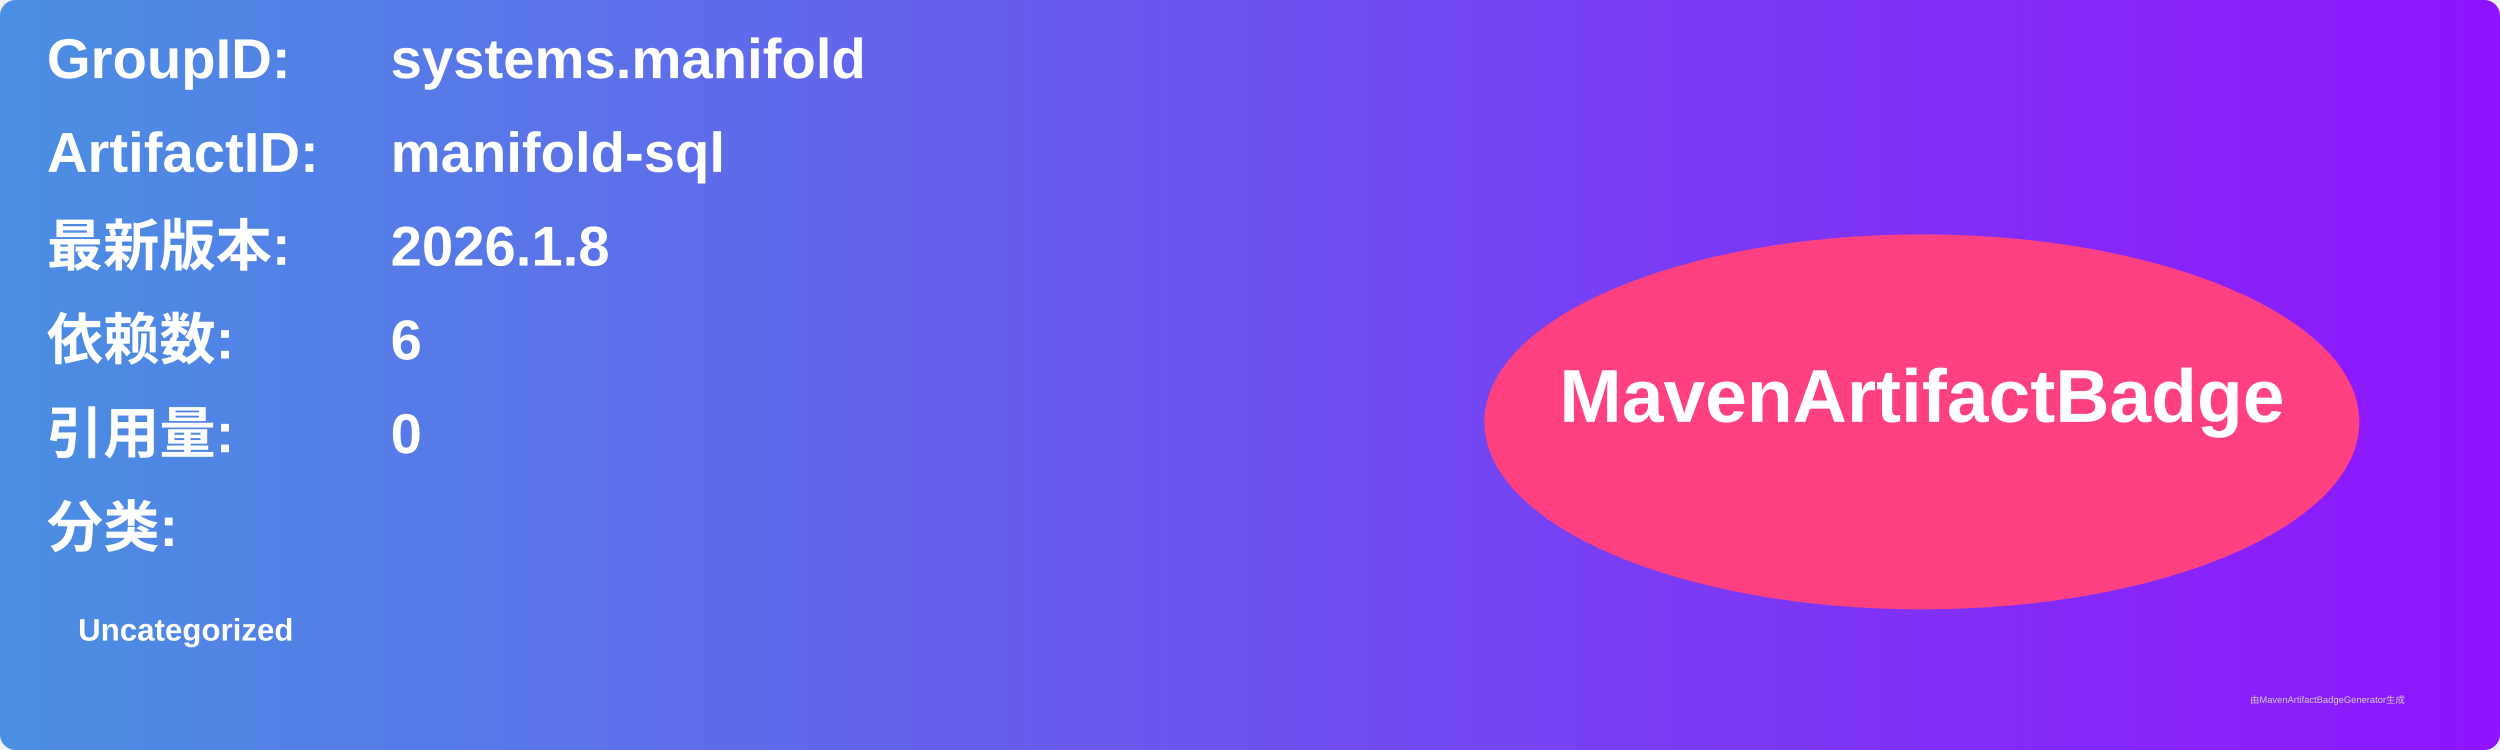
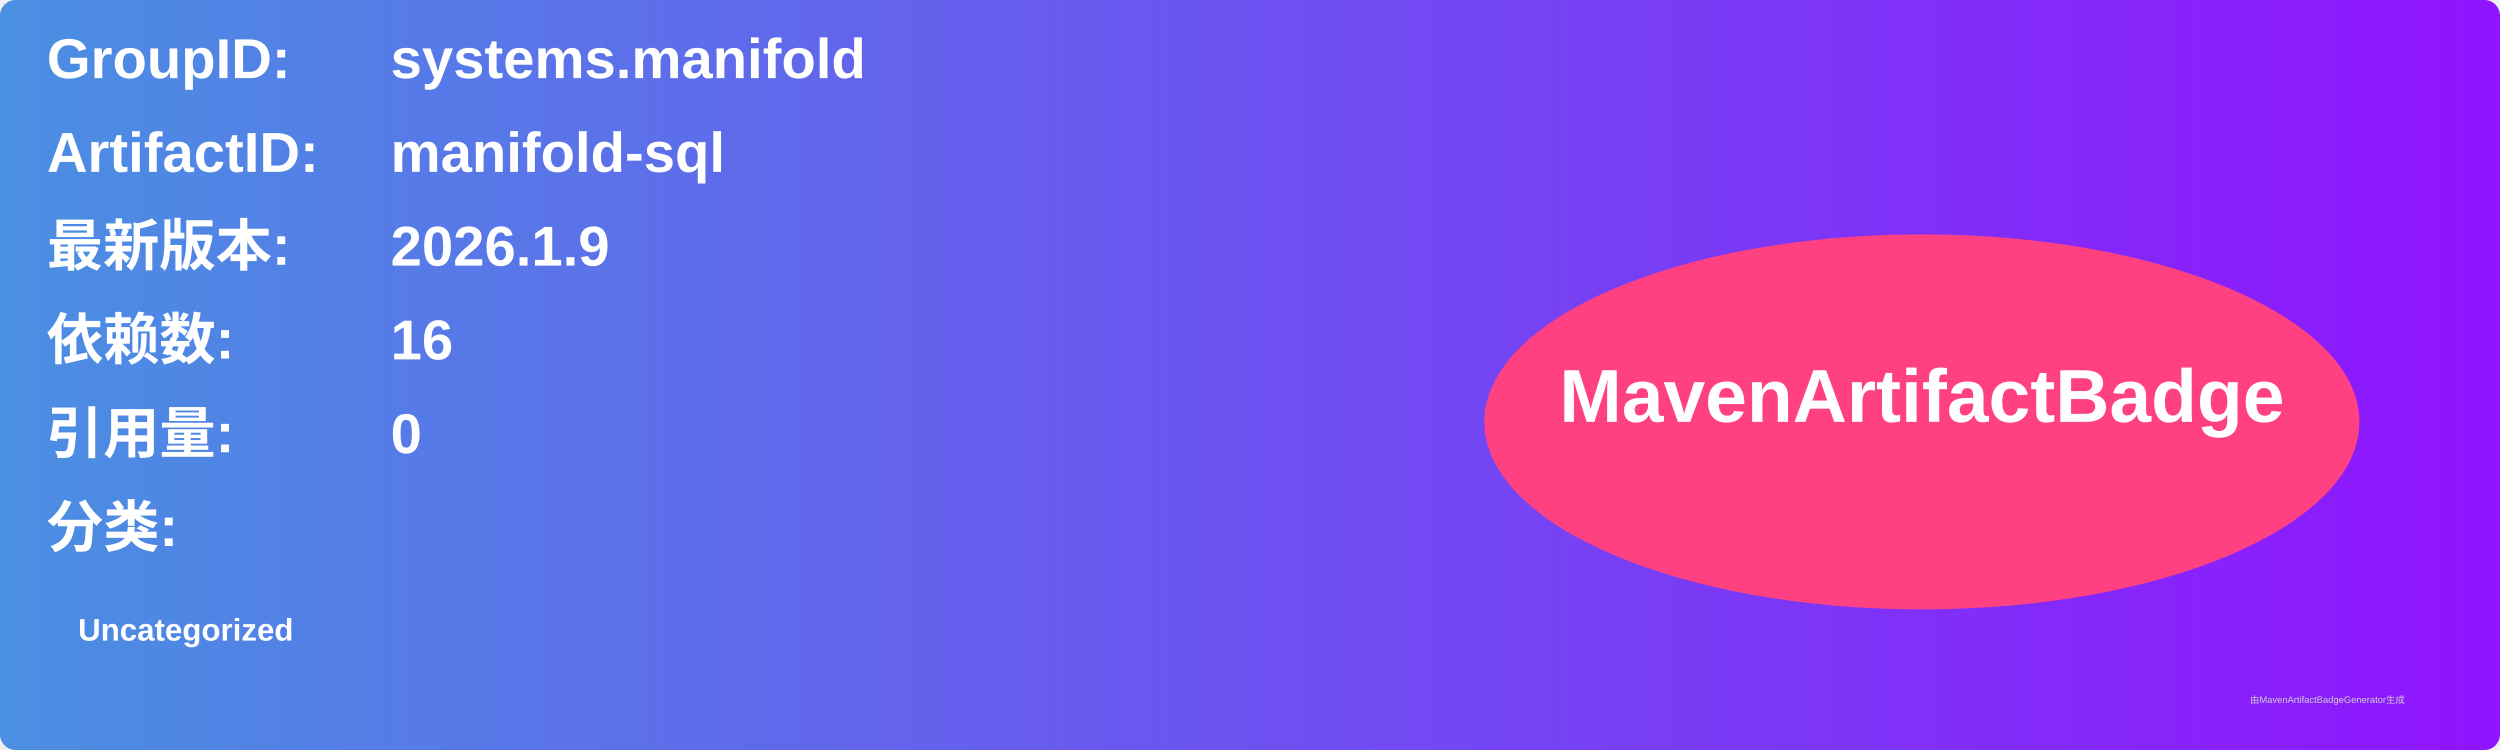
<svg xmlns="http://www.w3.org/2000/svg" width="800" height="240" viewBox="0 0 800 240">
  <linearGradient id="grad" x1="0%" y1="0%" x2="100%" y2="0%">
    <stop offset="0%" stop-color="#4a90e2" />
    <stop offset="100%" stop-color="#9013fe" />
  </linearGradient>
  <rect width="100%" height="100%" rx="5" ry="5" fill="url(#grad)" />
  <g transform="translate(15, 15)">
    <text x="0" y="10" font-family="Arial" font-size="18" fill="white" font-weight="bold" width="260">GroupID:</text>
    <text x="110" y="10" font-family="Arial" font-size="18" fill="white" font-weight="bold" width="460">systems.manifold</text>
    <text x="0" y="40" font-family="Arial" font-size="18" fill="white" font-weight="bold" width="260">ArtifactID:</text>
    <text x="110" y="40" font-family="Arial" font-size="18" fill="white" font-weight="bold" width="460">manifold-sql</text>
    <text x="0" y="70" font-family="Arial" font-size="18" fill="white" font-weight="bold">最新版本:</text>
    <text x="110" y="70" font-family="Arial" font-size="18" fill="white" font-weight="bold">
-       <tspan font-weight="bold">2026.1.8</tspan>
+       <tspan font-weight="bold">2026.1.9</tspan>
    </text>
    <text x="0" y="100" font-family="Arial" font-size="18" fill="white" font-weight="bold">依赖数: </text>
    <text x="110" y="100" font-family="Arial" font-size="18" fill="white">
-       <tspan font-weight="bold">6</tspan>
+       <tspan font-weight="bold">16</tspan>
    </text>
    <text x="0" y="130" font-family="Arial" font-size="18" fill="white" font-weight="bold">引用量: </text>
    <text x="110" y="130" font-family="Arial" font-size="18" fill="white">
      <tspan font-weight="bold">0</tspan>
    </text>
    <text x="0" y="160" font-family="Arial" font-size="18" fill="white" font-weight="bold">分类:</text>
    <text x="10" y="190" font-family="Arial" font-size="10" fill="white">
      <tspan font-weight="bold">Uncategorized</tspan>
    </text>
    <ellipse cx="600" cy="120" rx="140" ry="60" fill="#ff4081" />
    <text x="600" y="120" text-anchor="middle" font-family="Arial" font-size="24" fill="white" font-weight="bold">MavenArtifactBadge</text>
  </g>
  <text x="720" y="225" font-family="Arial" font-size="3" fill="#d0d0d0">由MavenArtifactBadgeGenerator生成</text>
</svg>
